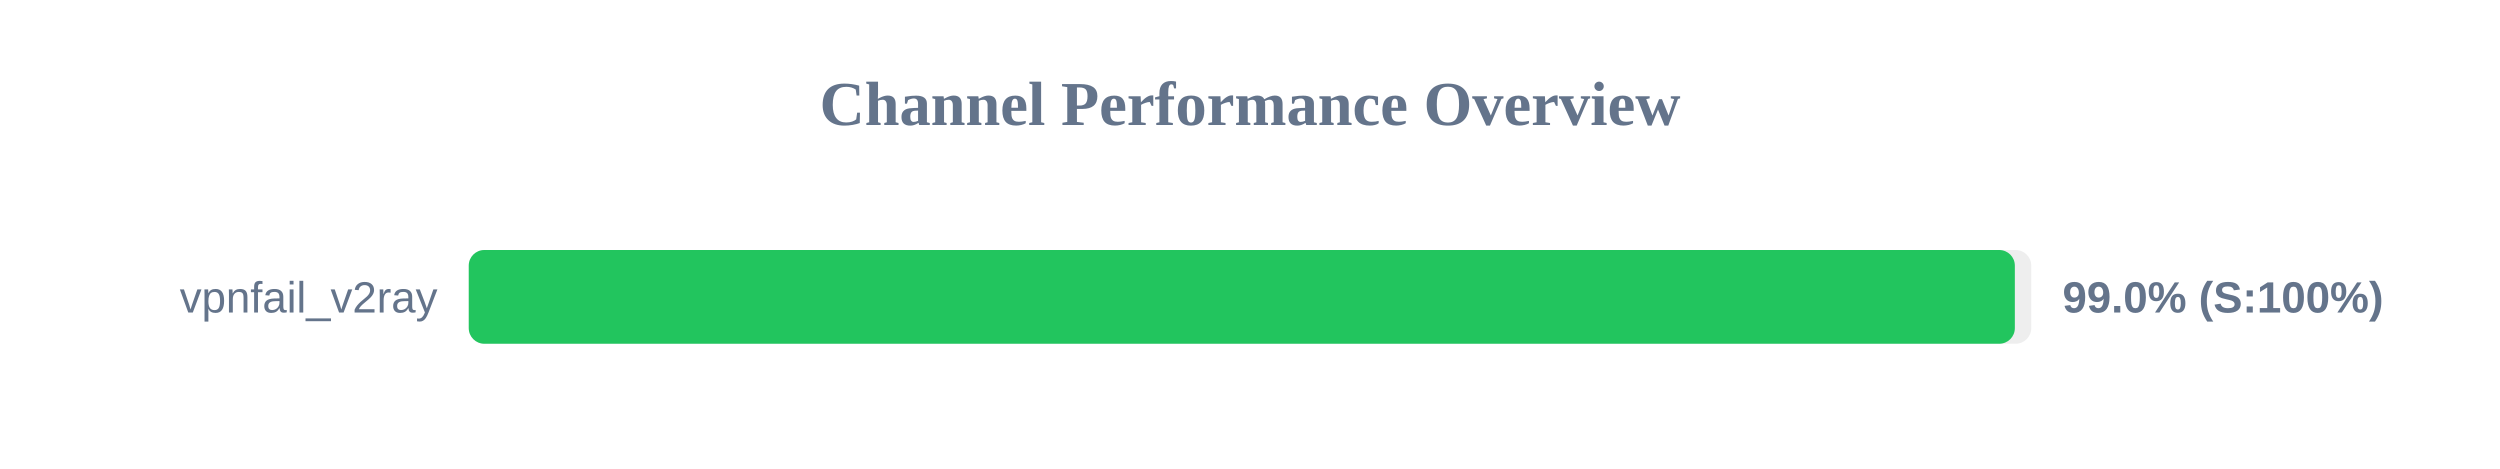
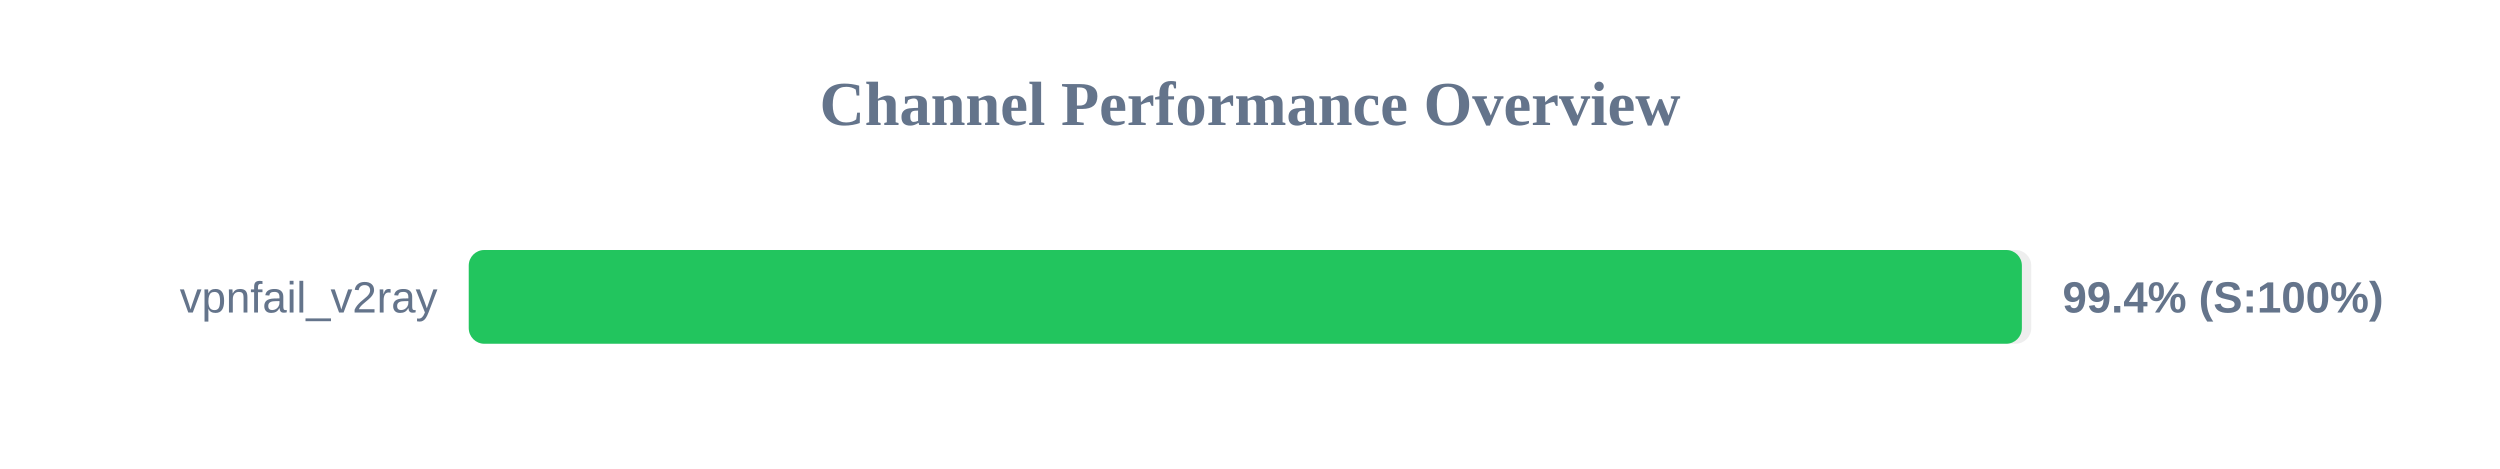
<svg xmlns="http://www.w3.org/2000/svg" width="800" height="150" version="1.1">
  <style>
        .row { font: 14px Arial; fill: #64748b; }
        .score { font: bold 14px Arial; fill: #64748b; }
    </style>
  <text x="400" y="40" text-anchor="middle" font-size="20px" font-weight="bold" fill="#64748b">Channel Performance Overview</text>
  <rect x="150" y="80" width="500" height="30" fill="#eee" rx="5" />
-   <rect x="150" y="80" width="494.75" height="30" fill="#22c55e" rx="5" />
+   <rect x="150" y="80" width="497.0" height="30" fill="#22c55e" rx="5" />
  <text x="140" y="100" text-anchor="end" class="row">vpnfail_v2ray</text>
-   <text x="660" y="100" text-anchor="start" class="score">99.0% (S:100%)</text>
+   <text x="660" y="100" text-anchor="start" class="score">99.4% (S:100%)</text>
</svg>
